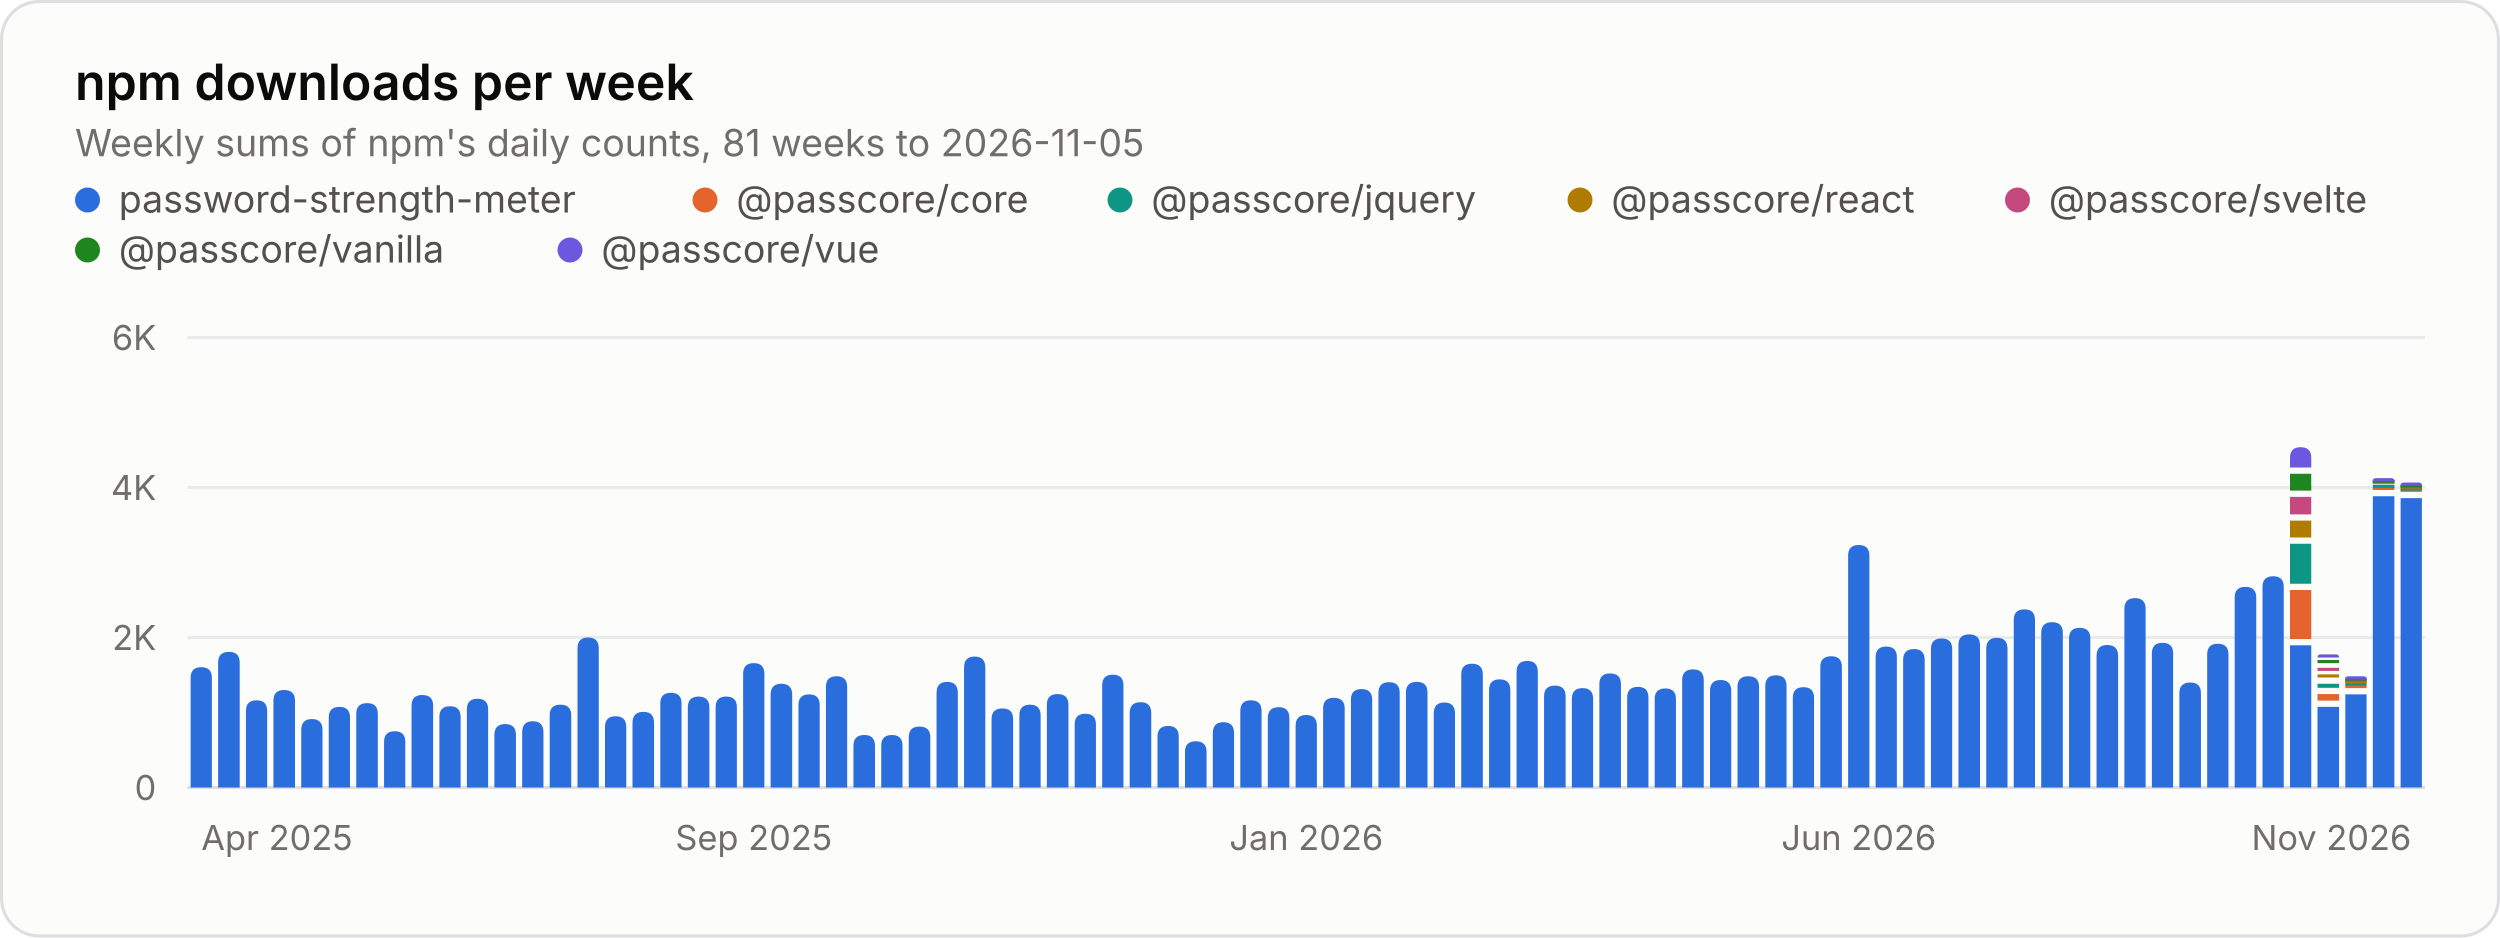
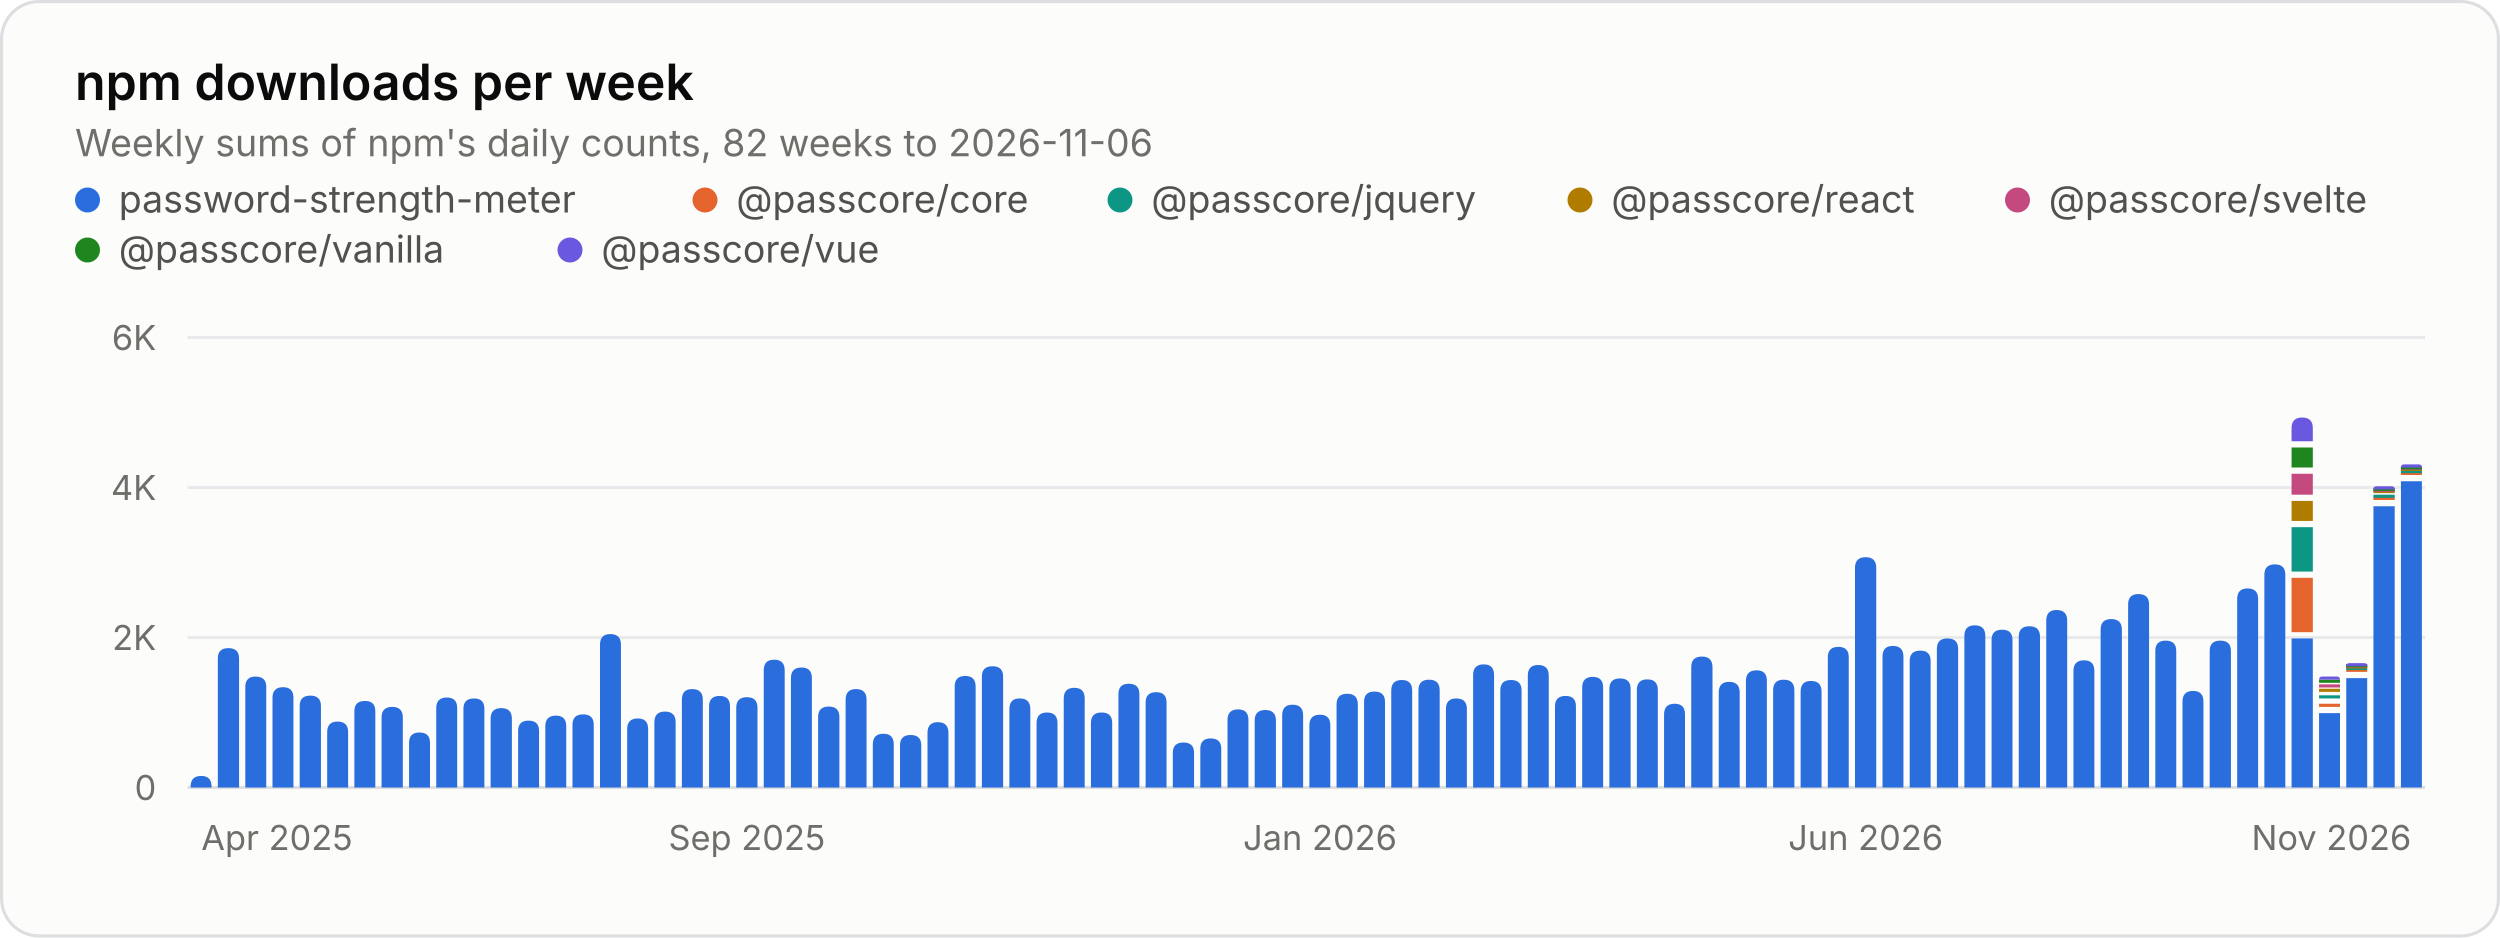
<svg xmlns="http://www.w3.org/2000/svg" width="800" height="300" viewBox="0 0 800 300" role="img" aria-labelledby="title desc">
  <style>.gs-rise{animation:gs-rise 1.1s ease-out backwards;transform-box:fill-box;transform-origin:bottom}@keyframes gs-rise{from{transform:scaleY(0)}to{transform:scaleY(1)}}@media (prefers-reduced-motion: reduce){.gs-rise{animation:none!important}}</style>
  <rect x="0.5" y="0.5" width="799" height="299" rx="12" fill="#fcfcfb" stroke="#dcdedf" />
  <g font-family="&quot;IBM Plex Sans&quot;, system-ui, -apple-system, &quot;Segoe UI&quot;, sans-serif" font-size="11" fill="#52514e" style="font-variant-numeric:tabular-nums">
    <text x="24" y="32" fill="#0b0b0b" font-size="16" font-weight="600">npm downloads per week</text>
-     <text x="24.0" y="50.0" fill="#6f6e69" font-size="12">Weekly sums of npm's daily counts, 81 weeks to 2026-11-05</text>
+     <text x="24.0" y="50.0" fill="#6f6e69" font-size="12">Weekly sums of npm's daily counts, 82 weeks to 2026-11-06</text>
    <circle cx="28" cy="64" r="4" fill="#2a6ddc" />
    <text x="38.0" y="68.0" fill="#52514e" font-size="12">password-strength-meter</text>
    <circle cx="225.6" cy="64" r="4" fill="#e5642e" />
    <text x="235.6" y="68.0" fill="#52514e" font-size="12">@passcore/core</text>
    <circle cx="358.4" cy="64" r="4" fill="#0d9683" />
    <text x="368.4" y="68.0" fill="#52514e" font-size="12">@passcore/jquery</text>
    <circle cx="505.6" cy="64" r="4" fill="#b07c00" />
    <text x="515.6" y="68.0" fill="#52514e" font-size="12">@passcore/react</text>
    <circle cx="645.6" cy="64" r="4" fill="#c4497e" />
    <text x="655.6" y="68.0" fill="#52514e" font-size="12">@passcore/svelte</text>
    <circle cx="28" cy="80" r="4" fill="#1f861f" />
    <text x="38.0" y="84.0" fill="#52514e" font-size="12">@passcore/vanilla</text>
    <circle cx="182.4" cy="80" r="4" fill="#6b58e0" />
    <text x="192.4" y="84.0" fill="#52514e" font-size="12">@passcore/vue</text>
    <line x1="60.0" x2="776.0" y1="252.0" y2="252.0" stroke="#dcdedf" />
    <text x="50.0" y="256.0" fill="#6f6e69" text-anchor="end">0</text>
    <line x1="60.0" x2="776.0" y1="204.0" y2="204.0" stroke="#e8eaeb" />
    <text x="50.0" y="208.0" fill="#6f6e69" text-anchor="end">2K</text>
    <line x1="60.0" x2="776.0" y1="156.0" y2="156.0" stroke="#e8eaeb" />
    <text x="50.0" y="160.0" fill="#6f6e69" text-anchor="end">4K</text>
    <line x1="60.0" x2="776.0" y1="108.0" y2="108.0" stroke="#e8eaeb" />
    <text x="50.0" y="112.0" fill="#6f6e69" text-anchor="end">6K</text>
    <text x="64.4" y="272.0" fill="#6f6e69">Apr 2025</text>
-     <text x="241.2" y="272.0" fill="#6f6e69" text-anchor="middle">Sep 2025</text>
-     <text x="418.0" y="272.0" fill="#6f6e69" text-anchor="middle">Jan 2026</text>
-     <text x="594.8" y="272.0" fill="#6f6e69" text-anchor="middle">Jun 2026</text>
+     <text x="239.0" y="272.0" fill="#6f6e69" text-anchor="middle">Sep 2025</text>
+     <text x="422.4" y="272.0" fill="#6f6e69" text-anchor="middle">Jan 2026</text>
+     <text x="597.0" y="272.0" fill="#6f6e69" text-anchor="middle">Jun 2026</text>
    <text x="771.6" y="272.0" fill="#6f6e69" text-anchor="end">Nov 2026</text>
    <g class="gs-rise">
-       <path d="M61.0 252.0V216.9Q61.0 213.5 64.4 213.5H64.4Q67.8 213.5 67.8 216.9V252.0ZM69.8 252.0V212.0Q69.8 208.6 73.3 208.6H73.3Q76.7 208.6 76.7 212.0V252.0Z" fill="#2a6ddc" />
+       <path d="M61.0 252.0V251.7Q61.0 248.3 64.4 248.3H64.4Q67.7 248.3 67.7 251.7V252.0ZM69.7 252.0V210.7Q69.7 207.4 73.1 207.4H73.1Q76.5 207.4 76.5 210.7V252.0Z" fill="#2a6ddc" />
    </g>
    <g class="gs-rise" style="animation-delay:12ms">
-       <path d="M78.7 252.0V227.5Q78.7 224.1 82.1 224.1H82.1Q85.5 224.1 85.5 227.5V252.0Z" fill="#2a6ddc" />
-     </g>
-     <g class="gs-rise" style="animation-delay:19ms">
-       <path d="M87.5 252.0V224.2Q87.5 220.8 90.9 220.8H90.9Q94.4 220.8 94.4 224.2V252.0ZM96.4 252.0V233.6Q96.4 230.1 99.8 230.1H99.8Q103.2 230.1 103.2 233.6V252.0Z" fill="#2a6ddc" />
-     </g>
-     <g class="gs-rise" style="animation-delay:31ms">
-       <path d="M105.2 252.0V229.6Q105.2 226.2 108.6 226.2H108.6Q112.0 226.2 112.0 229.6V252.0Z" fill="#2a6ddc" />
+       <path d="M78.5 252.0V219.8Q78.5 216.5 81.8 216.5H81.8Q85.2 216.5 85.2 219.8V252.0Z" fill="#2a6ddc" />
+     </g>
+     <g class="gs-rise" style="animation-delay:18ms">
+       <path d="M87.2 252.0V223.3Q87.2 219.9 90.6 219.9H90.6Q93.9 219.9 93.9 223.3V252.0ZM95.9 252.0V225.9Q95.9 222.6 99.3 222.6H99.3Q102.7 222.6 102.7 225.9V252.0Z" fill="#2a6ddc" />
+     </g>
+     <g class="gs-rise" style="animation-delay:30ms">
+       <path d="M104.7 252.0V234.3Q104.7 230.9 108.0 230.9H108.0Q111.4 230.9 111.4 234.3V252.0Z" fill="#2a6ddc" />
    </g>
    <g class="gs-rise" style="animation-delay:37ms">
-       <path d="M114.0 252.0V228.4Q114.0 225.0 117.5 225.0H117.5Q120.9 225.0 120.9 228.4V252.0Z" fill="#2a6ddc" />
+       <path d="M113.4 252.0V227.6Q113.4 224.3 116.8 224.3H116.8Q120.1 224.3 120.1 227.6V252.0Z" fill="#2a6ddc" />
    </g>
    <g class="gs-rise" style="animation-delay:43ms">
-       <path d="M122.9 252.0V237.4Q122.9 234.0 126.3 234.0H126.3Q129.7 234.0 129.7 237.4V252.0ZM131.7 252.0V225.8Q131.7 222.4 135.1 222.4H135.1Q138.6 222.4 138.6 225.8V252.0Z" fill="#2a6ddc" />
-     </g>
-     <g class="gs-rise" style="animation-delay:56ms">
-       <path d="M140.6 252.0V229.4Q140.6 226.0 144.0 226.0H144.0Q147.4 226.0 147.4 229.4V252.0Z" fill="#2a6ddc" />
-     </g>
-     <g class="gs-rise" style="animation-delay:62ms">
-       <path d="M149.4 252.0V227.0Q149.4 223.6 152.8 223.6H152.8Q156.2 223.6 156.2 227.0V252.0Z" fill="#2a6ddc" />
-     </g>
-     <g class="gs-rise" style="animation-delay:68ms">
-       <path d="M158.2 252.0V235.2Q158.2 231.7 161.7 231.7H161.7Q165.1 231.7 165.1 235.2V252.0ZM167.1 252.0V234.3Q167.1 230.8 170.5 230.8H170.5Q173.9 230.8 173.9 234.3V252.0Z" fill="#2a6ddc" />
-     </g>
-     <g class="gs-rise" style="animation-delay:80ms">
-       <path d="M175.9 252.0V228.9Q175.9 225.5 179.3 225.5H179.3Q182.8 225.5 182.8 228.9V252.0Z" fill="#2a6ddc" />
-     </g>
-     <g class="gs-rise" style="animation-delay:86ms">
-       <path d="M184.8 252.0V207.5Q184.8 204.0 188.2 204.0H188.2Q191.6 204.0 191.6 207.5V252.0Z" fill="#2a6ddc" />
-     </g>
-     <g class="gs-rise" style="animation-delay:93ms">
-       <path d="M193.6 252.0V232.6Q193.6 229.2 197.0 229.2H197.0Q200.4 229.2 200.4 232.6V252.0ZM202.4 252.0V231.3Q202.4 227.8 205.9 227.8H205.9Q209.3 227.8 209.3 231.3V252.0Z" fill="#2a6ddc" />
-     </g>
-     <g class="gs-rise" style="animation-delay:105ms">
-       <path d="M211.3 252.0V225.1Q211.3 221.7 214.7 221.7H214.7Q218.1 221.7 218.1 225.1V252.0Z" fill="#2a6ddc" />
-     </g>
-     <g class="gs-rise" style="animation-delay:111ms">
-       <path d="M220.1 252.0V226.4Q220.1 222.9 223.5 222.9H223.5Q227.0 222.9 227.0 226.4V252.0Z" fill="#2a6ddc" />
-     </g>
-     <g class="gs-rise" style="animation-delay:117ms">
-       <path d="M229.0 252.0V226.3Q229.0 222.9 232.4 222.9H232.4Q235.8 222.9 235.8 226.3V252.0ZM237.8 252.0V215.6Q237.8 212.2 241.2 212.2H241.2Q244.6 212.2 244.6 215.6V252.0Z" fill="#2a6ddc" />
-     </g>
-     <g class="gs-rise" style="animation-delay:130ms">
-       <path d="M246.6 252.0V222.3Q246.6 218.8 250.0 218.8H250.0Q253.5 218.8 253.5 222.3V252.0Z" fill="#2a6ddc" />
-     </g>
-     <g class="gs-rise" style="animation-delay:136ms">
-       <path d="M255.5 252.0V225.6Q255.5 222.2 258.9 222.2H258.9Q262.3 222.2 262.3 225.6V252.0Z" fill="#2a6ddc" />
-     </g>
-     <g class="gs-rise" style="animation-delay:142ms">
-       <path d="M264.3 252.0V219.8Q264.3 216.4 267.7 216.4H267.7Q271.1 216.4 271.1 219.8V252.0ZM273.1 252.0V238.7Q273.1 235.2 276.6 235.2H276.6Q280.0 235.2 280.0 238.7V252.0Z" fill="#2a6ddc" />
-     </g>
-     <g class="gs-rise" style="animation-delay:154ms">
-       <path d="M282.0 252.0V238.6Q282.0 235.2 285.4 235.2H285.4Q288.8 235.2 288.8 238.6V252.0Z" fill="#2a6ddc" />
-     </g>
-     <g class="gs-rise" style="animation-delay:160ms">
-       <path d="M290.8 252.0V235.9Q290.8 232.5 294.2 232.5H294.2Q297.7 232.5 297.7 235.9V252.0Z" fill="#2a6ddc" />
-     </g>
-     <g class="gs-rise" style="animation-delay:167ms">
-       <path d="M299.7 252.0V221.7Q299.7 218.2 303.1 218.2H303.1Q306.5 218.2 306.5 221.7V252.0ZM308.5 252.0V213.6Q308.5 210.1 311.9 210.1H311.9Q315.3 210.1 315.3 213.6V252.0Z" fill="#2a6ddc" />
-     </g>
-     <g class="gs-rise" style="animation-delay:179ms">
-       <path d="M317.3 252.0V230.1Q317.3 226.7 320.8 226.7H320.8Q324.2 226.7 324.2 230.1V252.0Z" fill="#2a6ddc" />
-     </g>
-     <g class="gs-rise" style="animation-delay:185ms">
-       <path d="M326.2 252.0V228.9Q326.2 225.5 329.6 225.5H329.6Q333.0 225.5 333.0 228.9V252.0ZM335.0 252.0V225.5Q335.0 222.1 338.4 222.1H338.4Q341.9 222.1 341.9 225.5V252.0Z" fill="#2a6ddc" />
-     </g>
-     <g class="gs-rise" style="animation-delay:198ms">
-       <path d="M343.9 252.0V231.8Q343.9 228.4 347.3 228.4H347.3Q350.7 228.4 350.7 231.8V252.0Z" fill="#2a6ddc" />
-     </g>
-     <g class="gs-rise" style="animation-delay:204ms">
-       <path d="M352.7 252.0V219.3Q352.7 215.9 356.1 215.9H356.1Q359.5 215.9 359.5 219.3V252.0Z" fill="#2a6ddc" />
-     </g>
-     <g class="gs-rise" style="animation-delay:210ms">
-       <path d="M361.5 252.0V228.2Q361.5 224.7 365.0 224.7H365.0Q368.4 224.7 368.4 228.2V252.0ZM370.4 252.0V235.7Q370.4 232.3 373.8 232.3H373.8Q377.2 232.3 377.2 235.7V252.0Z" fill="#2a6ddc" />
-     </g>
-     <g class="gs-rise" style="animation-delay:222ms">
-       <path d="M379.2 252.0V240.6Q379.2 237.2 382.6 237.2H382.6Q386.1 237.2 386.1 240.6V252.0Z" fill="#2a6ddc" />
-     </g>
-     <g class="gs-rise" style="animation-delay:228ms">
-       <path d="M388.1 252.0V234.6Q388.1 231.1 391.5 231.1H391.5Q394.9 231.1 394.9 234.6V252.0Z" fill="#2a6ddc" />
-     </g>
-     <g class="gs-rise" style="animation-delay:235ms">
-       <path d="M396.9 252.0V227.5Q396.9 224.1 400.3 224.1H400.3Q403.7 224.1 403.7 227.5V252.0ZM405.7 252.0V229.8Q405.7 226.3 409.2 226.3H409.2Q412.6 226.3 412.6 229.8V252.0Z" fill="#2a6ddc" />
-     </g>
-     <g class="gs-rise" style="animation-delay:247ms">
-       <path d="M414.6 252.0V232.2Q414.6 228.8 418.0 228.8H418.0Q421.4 228.8 421.4 232.2V252.0Z" fill="#2a6ddc" />
-     </g>
-     <g class="gs-rise" style="animation-delay:253ms">
-       <path d="M423.4 252.0V226.7Q423.4 223.3 426.8 223.3H426.8Q430.3 223.3 430.3 226.7V252.0Z" fill="#2a6ddc" />
-     </g>
-     <g class="gs-rise" style="animation-delay:259ms">
-       <path d="M432.3 252.0V223.9Q432.3 220.5 435.7 220.5H435.7Q439.1 220.5 439.1 223.9V252.0ZM441.1 252.0V221.7Q441.1 218.3 444.5 218.3H444.5Q447.9 218.3 447.9 221.7V252.0Z" fill="#2a6ddc" />
-     </g>
-     <g class="gs-rise" style="animation-delay:272ms">
-       <path d="M449.9 252.0V221.6Q449.9 218.2 453.4 218.2H453.4Q456.8 218.2 456.8 221.6V252.0Z" fill="#2a6ddc" />
-     </g>
-     <g class="gs-rise" style="animation-delay:278ms">
-       <path d="M458.8 252.0V228.3Q458.8 224.8 462.2 224.8H462.2Q465.6 224.8 465.6 228.3V252.0Z" fill="#2a6ddc" />
-     </g>
-     <g class="gs-rise" style="animation-delay:284ms">
-       <path d="M467.6 252.0V215.8Q467.6 212.4 471.0 212.4H471.0Q474.5 212.4 474.5 215.8V252.0ZM476.5 252.0V220.8Q476.5 217.4 479.9 217.4H479.9Q483.3 217.4 483.3 220.8V252.0Z" fill="#2a6ddc" />
-     </g>
-     <g class="gs-rise" style="animation-delay:296ms">
-       <path d="M485.3 252.0V215.0Q485.3 211.5 488.7 211.5H488.7Q492.1 211.5 492.1 215.0V252.0Z" fill="#2a6ddc" />
-     </g>
-     <g class="gs-rise" style="animation-delay:302ms">
-       <path d="M494.1 252.0V222.8Q494.1 219.4 497.6 219.4H497.6Q501.0 219.4 501.0 222.8V252.0Z" fill="#2a6ddc" />
-     </g>
-     <g class="gs-rise" style="animation-delay:309ms">
-       <path d="M503.0 252.0V223.6Q503.0 220.2 506.4 220.2H506.4Q509.8 220.2 509.8 223.6V252.0ZM511.8 252.0V218.9Q511.8 215.5 515.2 215.5H515.2Q518.7 215.5 518.7 218.9V252.0Z" fill="#2a6ddc" />
-     </g>
-     <g class="gs-rise" style="animation-delay:321ms">
-       <path d="M520.7 252.0V223.2Q520.7 219.8 524.1 219.8H524.1Q527.5 219.8 527.5 223.2V252.0Z" fill="#2a6ddc" />
-     </g>
-     <g class="gs-rise" style="animation-delay:327ms">
-       <path d="M529.5 252.0V223.7Q529.5 220.3 532.9 220.3H532.9Q536.3 220.3 536.3 223.7V252.0Z" fill="#2a6ddc" />
-     </g>
-     <g class="gs-rise" style="animation-delay:333ms">
-       <path d="M538.3 252.0V217.6Q538.3 214.2 541.8 214.2H541.8Q545.2 214.2 545.2 217.6V252.0ZM547.2 252.0V221.1Q547.2 217.6 550.6 217.6H550.6Q554.0 217.6 554.0 221.1V252.0Z" fill="#2a6ddc" />
-     </g>
-     <g class="gs-rise" style="animation-delay:346ms">
-       <path d="M556.0 252.0V219.8Q556.0 216.4 559.4 216.4H559.4Q562.9 216.4 562.9 219.8V252.0Z" fill="#2a6ddc" />
-     </g>
-     <g class="gs-rise" style="animation-delay:352ms">
-       <path d="M564.9 252.0V219.5Q564.9 216.1 568.3 216.1H568.3Q571.7 216.1 571.7 219.5V252.0ZM573.7 252.0V223.3Q573.7 219.9 577.1 219.9H577.1Q580.5 219.9 580.5 223.3V252.0Z" fill="#2a6ddc" />
-     </g>
-     <g class="gs-rise" style="animation-delay:364ms">
-       <path d="M582.5 252.0V213.4Q582.5 210.0 586.0 210.0H586.0Q589.4 210.0 589.4 213.4V252.0Z" fill="#2a6ddc" />
-     </g>
-     <g class="gs-rise" style="animation-delay:370ms">
-       <path d="M591.4 252.0V177.8Q591.4 174.4 594.8 174.4H594.8Q598.2 174.4 598.2 177.8V252.0Z" fill="#2a6ddc" />
-     </g>
-     <g class="gs-rise" style="animation-delay:377ms">
-       <path d="M600.2 252.0V210.3Q600.2 206.9 603.6 206.9H603.6Q607.0 206.9 607.0 210.3V252.0ZM609.0 252.0V211.2Q609.0 207.7 612.5 207.7H612.5Q615.9 207.7 615.9 211.2V252.0Z" fill="#2a6ddc" />
-     </g>
-     <g class="gs-rise" style="animation-delay:389ms">
-       <path d="M617.9 252.0V207.7Q617.9 204.3 621.3 204.3H621.3Q624.7 204.3 624.7 207.7V252.0Z" fill="#2a6ddc" />
-     </g>
-     <g class="gs-rise" style="animation-delay:395ms">
-       <path d="M626.7 252.0V206.4Q626.7 203.0 630.1 203.0H630.1Q633.6 203.0 633.6 206.4V252.0Z" fill="#2a6ddc" />
-     </g>
-     <g class="gs-rise" style="animation-delay:401ms">
-       <path d="M635.6 252.0V207.6Q635.6 204.1 639.0 204.1H639.0Q642.4 204.1 642.4 207.6V252.0ZM644.4 252.0V198.4Q644.4 195.0 647.8 195.0H647.8Q651.2 195.0 651.2 198.4V252.0Z" fill="#2a6ddc" />
-     </g>
-     <g class="gs-rise" style="animation-delay:414ms">
-       <path d="M653.2 252.0V202.5Q653.2 199.1 656.7 199.1H656.7Q660.1 199.1 660.1 202.5V252.0Z" fill="#2a6ddc" />
-     </g>
-     <g class="gs-rise" style="animation-delay:420ms">
-       <path d="M662.1 252.0V204.3Q662.1 200.9 665.5 200.9H665.5Q668.9 200.9 668.9 204.3V252.0Z" fill="#2a6ddc" />
-     </g>
-     <g class="gs-rise" style="animation-delay:426ms">
-       <path d="M670.9 252.0V209.9Q670.9 206.4 674.3 206.4H674.3Q677.8 206.4 677.8 209.9V252.0ZM679.8 252.0V194.8Q679.8 191.4 683.2 191.4H683.2Q686.6 191.4 686.6 194.8V252.0Z" fill="#2a6ddc" />
-     </g>
-     <g class="gs-rise" style="animation-delay:438ms">
-       <path d="M688.6 252.0V209.1Q688.6 205.7 692.0 205.7H692.0Q695.4 205.7 695.4 209.1V252.0Z" fill="#2a6ddc" />
-     </g>
-     <g class="gs-rise" style="animation-delay:444ms">
-       <path d="M697.4 252.0V221.8Q697.4 218.4 700.9 218.4H700.9Q704.3 218.4 704.3 221.8V252.0Z" fill="#2a6ddc" />
+       <path d="M122.1 252.0V229.6Q122.1 226.2 125.5 226.2H125.5Q128.9 226.2 128.9 229.6V252.0ZM130.9 252.0V237.7Q130.9 234.4 134.2 234.4H134.2Q137.6 234.4 137.6 237.7V252.0Z" fill="#2a6ddc" />
+     </g>
+     <g class="gs-rise" style="animation-delay:55ms">
+       <path d="M139.6 252.0V226.6Q139.6 223.2 143.0 223.2H143.0Q146.3 223.2 146.3 226.6V252.0Z" fill="#2a6ddc" />
+     </g>
+     <g class="gs-rise" style="animation-delay:61ms">
+       <path d="M148.3 252.0V226.8Q148.3 223.5 151.7 223.5H151.7Q155.0 223.5 155.0 226.8V252.0Z" fill="#2a6ddc" />
+     </g>
+     <g class="gs-rise" style="animation-delay:67ms">
+       <path d="M157.0 252.0V230.0Q157.0 226.6 160.4 226.6H160.4Q163.8 226.6 163.8 230.0V252.0ZM165.8 252.0V233.9Q165.8 230.6 169.1 230.6H169.1Q172.5 230.6 172.5 233.9V252.0Z" fill="#2a6ddc" />
+     </g>
+     <g class="gs-rise" style="animation-delay:79ms">
+       <path d="M174.5 252.0V232.4Q174.5 229.0 177.9 229.0H177.9Q181.2 229.0 181.2 232.4V252.0Z" fill="#2a6ddc" />
+     </g>
+     <g class="gs-rise" style="animation-delay:85ms">
+       <path d="M183.2 252.0V231.9Q183.2 228.6 186.6 228.6H186.6Q190.0 228.6 190.0 231.9V252.0ZM192.0 252.0V206.3Q192.0 202.9 195.3 202.9H195.3Q198.7 202.9 198.7 206.3V252.0Z" fill="#2a6ddc" />
+     </g>
+     <g class="gs-rise" style="animation-delay:98ms">
+       <path d="M200.7 252.0V233.3Q200.7 229.9 204.1 229.9H204.1Q207.4 229.9 207.4 233.3V252.0Z" fill="#2a6ddc" />
+     </g>
+     <g class="gs-rise" style="animation-delay:104ms">
+       <path d="M209.4 252.0V231.1Q209.4 227.7 212.8 227.7H212.8Q216.2 227.7 216.2 231.1V252.0Z" fill="#2a6ddc" />
+     </g>
+     <g class="gs-rise" style="animation-delay:110ms">
+       <path d="M218.2 252.0V223.9Q218.2 220.5 221.5 220.5H221.5Q224.9 220.5 224.9 223.9V252.0ZM226.9 252.0V226.0Q226.9 222.7 230.3 222.7H230.3Q233.6 222.7 233.6 226.0V252.0Z" fill="#2a6ddc" />
+     </g>
+     <g class="gs-rise" style="animation-delay:122ms">
+       <path d="M235.6 252.0V226.5Q235.6 223.1 239.0 223.1H239.0Q242.4 223.1 242.4 226.5V252.0Z" fill="#2a6ddc" />
+     </g>
+     <g class="gs-rise" style="animation-delay:128ms">
+       <path d="M244.4 252.0V214.5Q244.4 211.1 247.7 211.1H247.7Q251.1 211.1 251.1 214.5V252.0Z" fill="#2a6ddc" />
+     </g>
+     <g class="gs-rise" style="animation-delay:134ms">
+       <path d="M253.1 252.0V217.0Q253.1 213.6 256.5 213.6H256.5Q259.8 213.6 259.8 217.0V252.0ZM261.8 252.0V229.4Q261.8 226.1 265.2 226.1H265.2Q268.6 226.1 268.6 229.4V252.0Z" fill="#2a6ddc" />
+     </g>
+     <g class="gs-rise" style="animation-delay:146ms">
+       <path d="M270.6 252.0V223.9Q270.6 220.5 273.9 220.5H273.9Q277.3 220.5 277.3 223.9V252.0Z" fill="#2a6ddc" />
+     </g>
+     <g class="gs-rise" style="animation-delay:152ms">
+       <path d="M279.3 252.0V238.2Q279.3 234.8 282.7 234.8H282.7Q286.0 234.8 286.0 238.2V252.0Z" fill="#2a6ddc" />
+     </g>
+     <g class="gs-rise" style="animation-delay:159ms">
+       <path d="M288.0 252.0V238.5Q288.0 235.2 291.4 235.2H291.4Q294.8 235.2 294.8 238.5V252.0ZM296.8 252.0V234.5Q296.8 231.1 300.1 231.1H300.1Q303.5 231.1 303.5 234.5V252.0Z" fill="#2a6ddc" />
+     </g>
+     <g class="gs-rise" style="animation-delay:171ms">
+       <path d="M305.5 252.0V219.7Q305.5 216.3 308.9 216.3H308.9Q312.2 216.3 312.2 219.7V252.0Z" fill="#2a6ddc" />
+     </g>
+     <g class="gs-rise" style="animation-delay:177ms">
+       <path d="M314.2 252.0V216.5Q314.2 213.2 317.6 213.2H317.6Q321.0 213.2 321.0 216.5V252.0ZM323.0 252.0V226.9Q323.0 223.5 326.3 223.5H326.3Q329.7 223.5 329.7 226.9V252.0Z" fill="#2a6ddc" />
+     </g>
+     <g class="gs-rise" style="animation-delay:189ms">
+       <path d="M331.7 252.0V231.4Q331.7 228.0 335.0 228.0H335.0Q338.4 228.0 338.4 231.4V252.0Z" fill="#2a6ddc" />
+     </g>
+     <g class="gs-rise" style="animation-delay:195ms">
+       <path d="M340.4 252.0V223.5Q340.4 220.1 343.8 220.1H343.8Q347.1 220.1 347.1 223.5V252.0Z" fill="#2a6ddc" />
+     </g>
+     <g class="gs-rise" style="animation-delay:201ms">
+       <path d="M349.1 252.0V231.3Q349.1 228.0 352.5 228.0H352.5Q355.9 228.0 355.9 231.3V252.0ZM357.9 252.0V222.1Q357.9 218.8 361.2 218.8H361.2Q364.6 218.8 364.6 222.1V252.0Z" fill="#2a6ddc" />
+     </g>
+     <g class="gs-rise" style="animation-delay:213ms">
+       <path d="M366.6 252.0V224.8Q366.6 221.5 370.0 221.5H370.0Q373.3 221.5 373.3 224.8V252.0Z" fill="#2a6ddc" />
+     </g>
+     <g class="gs-rise" style="animation-delay:220ms">
+       <path d="M375.3 252.0V240.9Q375.3 237.6 378.7 237.6H378.7Q382.1 237.6 382.1 240.9V252.0Z" fill="#2a6ddc" />
+     </g>
+     <g class="gs-rise" style="animation-delay:226ms">
+       <path d="M384.1 252.0V239.6Q384.1 236.3 387.4 236.3H387.4Q390.8 236.3 390.8 239.6V252.0ZM392.8 252.0V230.4Q392.8 227.0 396.2 227.0H396.2Q399.5 227.0 399.5 230.4V252.0Z" fill="#2a6ddc" />
+     </g>
+     <g class="gs-rise" style="animation-delay:238ms">
+       <path d="M401.5 252.0V230.6Q401.5 227.2 404.9 227.2H404.9Q408.3 227.2 408.3 230.6V252.0Z" fill="#2a6ddc" />
+     </g>
+     <g class="gs-rise" style="animation-delay:244ms">
+       <path d="M410.3 252.0V228.9Q410.3 225.5 413.6 225.5H413.6Q417.0 225.5 417.0 228.9V252.0Z" fill="#2a6ddc" />
+     </g>
+     <g class="gs-rise" style="animation-delay:250ms">
+       <path d="M419.0 252.0V232.1Q419.0 228.7 422.4 228.7H422.4Q425.7 228.7 425.7 232.1V252.0ZM427.7 252.0V225.4Q427.7 222.0 431.1 222.0H431.1Q434.5 222.0 434.5 225.4V252.0Z" fill="#2a6ddc" />
+     </g>
+     <g class="gs-rise" style="animation-delay:262ms">
+       <path d="M436.5 252.0V224.6Q436.5 221.3 439.8 221.3H439.8Q443.2 221.3 443.2 224.6V252.0Z" fill="#2a6ddc" />
+     </g>
+     <g class="gs-rise" style="animation-delay:268ms">
+       <path d="M445.2 252.0V221.0Q445.2 217.6 448.6 217.6H448.6Q451.9 217.6 451.9 221.0V252.0ZM453.9 252.0V220.9Q453.9 217.5 457.3 217.5H457.3Q460.7 217.5 460.7 220.9V252.0Z" fill="#2a6ddc" />
+     </g>
+     <g class="gs-rise" style="animation-delay:280ms">
+       <path d="M462.7 252.0V226.9Q462.7 223.5 466.0 223.5H466.0Q469.4 223.5 469.4 226.9V252.0Z" fill="#2a6ddc" />
+     </g>
+     <g class="gs-rise" style="animation-delay:287ms">
+       <path d="M471.4 252.0V216.0Q471.4 212.6 474.8 212.6H474.8Q478.1 212.6 478.1 216.0V252.0Z" fill="#2a6ddc" />
+     </g>
+     <g class="gs-rise" style="animation-delay:293ms">
+       <path d="M480.1 252.0V220.9Q480.1 217.6 483.5 217.6H483.5Q486.9 217.6 486.9 220.9V252.0ZM488.9 252.0V216.2Q488.9 212.8 492.2 212.8H492.2Q495.6 212.8 495.6 216.2V252.0Z" fill="#2a6ddc" />
+     </g>
+     <g class="gs-rise" style="animation-delay:305ms">
+       <path d="M497.6 252.0V226.0Q497.6 222.7 501.0 222.7H501.0Q504.3 222.7 504.3 226.0V252.0Z" fill="#2a6ddc" />
+     </g>
+     <g class="gs-rise" style="animation-delay:311ms">
+       <path d="M506.3 252.0V220.0Q506.3 216.6 509.7 216.6H509.7Q513.0 216.6 513.0 220.0V252.0Z" fill="#2a6ddc" />
+     </g>
+     <g class="gs-rise" style="animation-delay:317ms">
+       <path d="M515.0 252.0V220.4Q515.0 217.1 518.4 217.1H518.4Q521.8 217.1 521.8 220.4V252.0ZM523.8 252.0V220.8Q523.8 217.4 527.1 217.4H527.1Q530.5 217.4 530.5 220.8V252.0Z" fill="#2a6ddc" />
+     </g>
+     <g class="gs-rise" style="animation-delay:329ms">
+       <path d="M532.5 252.0V228.6Q532.5 225.2 535.9 225.2H535.9Q539.2 225.2 539.2 228.6V252.0Z" fill="#2a6ddc" />
+     </g>
+     <g class="gs-rise" style="animation-delay:335ms">
+       <path d="M541.2 252.0V213.5Q541.2 210.1 544.6 210.1H544.6Q548.0 210.1 548.0 213.5V252.0ZM550.0 252.0V221.6Q550.0 218.2 553.3 218.2H553.3Q556.7 218.2 556.7 221.6V252.0Z" fill="#2a6ddc" />
+     </g>
+     <g class="gs-rise" style="animation-delay:348ms">
+       <path d="M558.7 252.0V217.9Q558.7 214.5 562.1 214.5H562.1Q565.4 214.5 565.4 217.9V252.0Z" fill="#2a6ddc" />
+     </g>
+     <g class="gs-rise" style="animation-delay:354ms">
+       <path d="M567.4 252.0V220.9Q567.4 217.5 570.8 217.5H570.8Q574.2 217.5 574.2 220.9V252.0Z" fill="#2a6ddc" />
+     </g>
+     <g class="gs-rise" style="animation-delay:360ms">
+       <path d="M576.2 252.0V221.3Q576.2 217.9 579.5 217.9H579.5Q582.9 217.9 582.9 221.3V252.0ZM584.9 252.0V210.3Q584.9 207.0 588.3 207.0H588.3Q591.6 207.0 591.6 210.3V252.0Z" fill="#2a6ddc" />
+     </g>
+     <g class="gs-rise" style="animation-delay:372ms">
+       <path d="M593.6 252.0V181.7Q593.6 178.3 597.0 178.3H597.0Q600.4 178.3 600.4 181.7V252.0Z" fill="#2a6ddc" />
+     </g>
+     <g class="gs-rise" style="animation-delay:378ms">
+       <path d="M602.4 252.0V210.1Q602.4 206.7 605.7 206.7H605.7Q609.1 206.7 609.1 210.1V252.0Z" fill="#2a6ddc" />
+     </g>
+     <g class="gs-rise" style="animation-delay:384ms">
+       <path d="M611.1 252.0V211.5Q611.1 208.2 614.5 208.2H614.5Q617.8 208.2 617.8 211.5V252.0ZM619.8 252.0V207.6Q619.8 204.3 623.2 204.3H623.2Q626.6 204.3 626.6 207.6V252.0Z" fill="#2a6ddc" />
+     </g>
+     <g class="gs-rise" style="animation-delay:396ms">
+       <path d="M628.6 252.0V203.5Q628.6 200.1 631.9 200.1H631.9Q635.3 200.1 635.3 203.5V252.0Z" fill="#2a6ddc" />
+     </g>
+     <g class="gs-rise" style="animation-delay:402ms">
+       <path d="M637.3 252.0V204.8Q637.3 201.5 640.7 201.5H640.7Q644.0 201.5 644.0 204.8V252.0Z" fill="#2a6ddc" />
+     </g>
+     <g class="gs-rise" style="animation-delay:409ms">
+       <path d="M646.0 252.0V203.7Q646.0 200.4 649.4 200.4H649.4Q652.8 200.4 652.8 203.7V252.0ZM654.8 252.0V198.6Q654.8 195.2 658.1 195.2H658.1Q661.5 195.2 661.5 198.6V252.0Z" fill="#2a6ddc" />
+     </g>
+     <g class="gs-rise" style="animation-delay:421ms">
+       <path d="M663.5 252.0V214.7Q663.5 211.3 666.9 211.3H666.9Q670.2 211.3 670.2 214.7V252.0Z" fill="#2a6ddc" />
+     </g>
+     <g class="gs-rise" style="animation-delay:427ms">
+       <path d="M672.2 252.0V201.5Q672.2 198.1 675.6 198.1H675.6Q679.0 198.1 679.0 201.5V252.0ZM681.0 252.0V193.4Q681.0 190.1 684.3 190.1H684.3Q687.7 190.1 687.7 193.4V252.0Z" fill="#2a6ddc" />
+     </g>
+     <g class="gs-rise" style="animation-delay:439ms">
+       <path d="M689.7 252.0V208.3Q689.7 205.0 693.0 205.0H693.0Q696.4 205.0 696.4 208.3V252.0Z" fill="#2a6ddc" />
+     </g>
+     <g class="gs-rise" style="animation-delay:445ms">
+       <path d="M698.4 252.0V224.5Q698.4 221.1 701.8 221.1H701.8Q705.1 221.1 705.1 224.5V252.0Z" fill="#2a6ddc" />
    </g>
    <g class="gs-rise" style="animation-delay:451ms">
-       <path d="M706.3 252.0V209.4Q706.3 206.0 709.7 206.0H709.7Q713.1 206.0 713.1 209.4V252.0ZM715.1 252.0V191.2Q715.1 187.8 718.5 187.8H718.5Q722.0 187.8 722.0 191.2V252.0Z" fill="#2a6ddc" />
+       <path d="M707.1 252.0V208.3Q707.1 205.0 710.5 205.0H710.5Q713.9 205.0 713.9 208.3V252.0ZM715.9 252.0V191.7Q715.9 188.3 719.2 188.3H719.2Q722.6 188.3 722.6 191.7V252.0Z" fill="#2a6ddc" />
    </g>
    <g class="gs-rise" style="animation-delay:463ms">
-       <path d="M724.0 252.0V187.8Q724.0 184.4 727.4 184.4H727.4Q730.8 184.4 730.8 187.8V252.0Z" fill="#2a6ddc" />
-     </g>
-     <g class="gs-rise" style="animation-delay:469ms">
-       <path d="M732.8 252.0V206.5H739.6V252.0Z" fill="#2a6ddc" />
-       <path d="M732.8 204.5V188.8H739.6V204.5Z" fill="#e5642e" />
-       <path d="M732.8 186.8V174.0H739.6V186.8Z" fill="#0d9683" />
-       <path d="M732.8 172.0V166.6H739.6V172.0Z" fill="#b07c00" />
-       <path d="M732.8 164.6V159.0H739.6V164.6Z" fill="#c4497e" />
-       <path d="M732.8 157.0V151.6H739.6V157.0Z" fill="#1f861f" />
-       <path d="M732.8 149.6V146.5Q732.8 143.1 736.2 143.1H736.2Q739.6 143.1 739.6 146.5V149.6Z" fill="#6b58e0" />
-     </g>
-     <g class="gs-rise" style="animation-delay:475ms">
-       <path d="M741.6 252.0V226.2H748.5V252.0ZM750.5 252.0V222.2H757.3V252.0Z" fill="#2a6ddc" />
-       <path d="M741.6 224.2V222.1H748.5V224.2ZM750.5 220.2V219.2H757.3V220.2Z" fill="#e5642e" />
-       <path d="M741.6 220.1V218.8H748.5V220.1ZM750.5 219.4V218.4H757.3V219.4Z" fill="#0d9683" />
-       <path d="M741.6 216.8V215.8H748.5V216.8ZM750.5 218.7V217.7H757.3V218.7Z" fill="#b07c00" />
-       <path d="M741.6 214.7V213.7H748.5V214.7ZM750.5 218.2V217.2H757.3V218.2Z" fill="#c4497e" />
-       <path d="M741.6 212.2V211.2H748.5V212.2ZM750.5 217.8V216.8H757.3V217.8Z" fill="#1f861f" />
-       <path d="M741.6 210.4V210.4Q741.6 209.4 742.6 209.4H747.5Q748.5 209.4 748.5 210.4V210.4ZM750.5 217.4V217.4Q750.5 216.4 751.5 216.4H756.3Q757.3 216.4 757.3 217.4V217.4Z" fill="#6b58e0" />
+       <path d="M724.6 252.0V183.9Q724.6 180.6 728.0 180.6H728.0Q731.3 180.6 731.3 183.9V252.0Z" fill="#2a6ddc" />
+     </g>
+     <g class="gs-rise" style="animation-delay:470ms">
+       <path d="M733.3 252.0V204.3H740.1V252.0Z" fill="#2a6ddc" />
+       <path d="M733.3 202.3V184.9H740.1V202.3Z" fill="#e5642e" />
+       <path d="M733.3 182.9V168.7H740.1V182.9Z" fill="#0d9683" />
+       <path d="M733.3 166.7V160.3H740.1V166.7Z" fill="#b07c00" />
+       <path d="M733.3 158.3V151.6H740.1V158.3Z" fill="#c4497e" />
+       <path d="M733.3 149.6V143.2H740.1V149.6Z" fill="#1f861f" />
+       <path d="M733.3 141.2V137.0Q733.3 133.6 736.7 133.6H736.7Q740.1 133.6 740.1 137.0V141.2Z" fill="#6b58e0" />
+     </g>
+     <g class="gs-rise" style="animation-delay:476ms">
+       <path d="M742.1 252.0V228.2H748.8V252.0ZM750.8 252.0V217.0H757.5V252.0Z" fill="#2a6ddc" />
+       <path d="M742.1 226.2V225.2H748.8V226.2ZM750.8 215.0V214.0H757.5V215.0Z" fill="#e5642e" />
+       <path d="M742.1 223.5V222.5H748.8V223.5ZM750.8 214.4V213.4H757.5V214.4Z" fill="#0d9683" />
+       <path d="M742.1 221.4V220.4H748.8V221.4ZM750.8 213.9V212.9H757.5V213.9Z" fill="#b07c00" />
+       <path d="M742.1 220.0V219.0H748.8V220.0ZM750.8 213.6V212.6H757.5V213.6Z" fill="#c4497e" />
+       <path d="M742.1 218.5V217.5H748.8V218.5ZM750.8 213.5V212.5H757.5V213.5Z" fill="#1f861f" />
+       <path d="M742.1 217.5V217.5Q742.1 216.5 743.1 216.5H747.8Q748.8 216.5 748.8 217.5V217.5ZM750.8 213.2V213.2Q750.8 212.2 751.8 212.2H756.5Q757.5 212.2 757.5 213.2V213.2Z" fill="#6b58e0" />
    </g>
    <g class="gs-rise" style="animation-delay:488ms">
-       <path d="M759.3 252.0V158.8H766.2V252.0Z" fill="#2a6ddc" />
-       <path d="M759.3 156.8V155.8H766.2V156.8Z" fill="#e5642e" />
-       <path d="M759.3 156.1V155.1H766.2V156.1Z" fill="#0d9683" />
-       <path d="M759.3 154.8V153.8H766.2V154.8Z" fill="#b07c00" />
-       <path d="M759.3 154.7V153.7H766.2V154.7Z" fill="#c4497e" />
-       <path d="M759.3 154.5V153.5H766.2V154.5Z" fill="#1f861f" />
-       <path d="M759.3 154.0V154.0Q759.3 153.0 760.3 153.0H765.2Q766.2 153.0 766.2 154.0V154.0Z" fill="#6b58e0" />
+       <path d="M759.5 252.0V162.0H766.3V252.0Z" fill="#2a6ddc" />
+       <path d="M759.5 160.0V159.0H766.3V160.0Z" fill="#e5642e" />
+       <path d="M759.5 159.3V158.3H766.3V159.3Z" fill="#0d9683" />
+       <path d="M759.5 157.8V156.8H766.3V157.8Z" fill="#b07c00" />
+       <path d="M759.5 157.4V156.4H766.3V157.4Z" fill="#c4497e" />
+       <path d="M759.5 157.1V156.1H766.3V157.1Z" fill="#1f861f" />
+       <path d="M759.5 156.6V156.6Q759.5 155.6 760.5 155.6H765.3Q766.3 155.6 766.3 156.6V156.6Z" fill="#6b58e0" />
    </g>
    <g class="gs-rise" style="animation-delay:494ms">
-       <path d="M768.2 252.0V159.4H775.0V252.0Z" fill="#2a6ddc" />
-       <path d="M768.2 157.4V156.4H775.0V157.4Z" fill="#e5642e" />
-       <path d="M768.2 157.0V156.0H775.0V157.0Z" fill="#0d9683" />
-       <path d="M768.2 156.4V155.4H775.0V156.4Z" fill="#b07c00" />
-       <path d="M768.2 156.2V155.2H775.0V156.2Z" fill="#c4497e" />
-       <path d="M768.2 156.0V155.0H775.0V156.0Z" fill="#1f861f" />
-       <path d="M768.2 155.4V155.4Q768.2 154.4 769.2 154.4H774.0Q775.0 154.4 775.0 155.4V155.4Z" fill="#6b58e0" />
+       <path d="M768.3 252.0V154.0H775.0V252.0Z" fill="#2a6ddc" />
+       <path d="M768.3 152.0V151.0H775.0V152.0Z" fill="#e5642e" />
+       <path d="M768.3 151.4V150.4H775.0V151.4Z" fill="#0d9683" />
+       <path d="M768.3 150.7V149.7H775.0V150.7Z" fill="#b07c00" />
+       <path d="M768.3 150.4V149.4H775.0V150.4Z" fill="#c4497e" />
+       <path d="M768.3 150.2V149.2H775.0V150.2Z" fill="#1f861f" />
+       <path d="M768.3 149.6V149.6Q768.3 148.6 769.3 148.6H774.0Q775.0 148.6 775.0 149.6V149.6Z" fill="#6b58e0" />
    </g>
  </g>
</svg>
